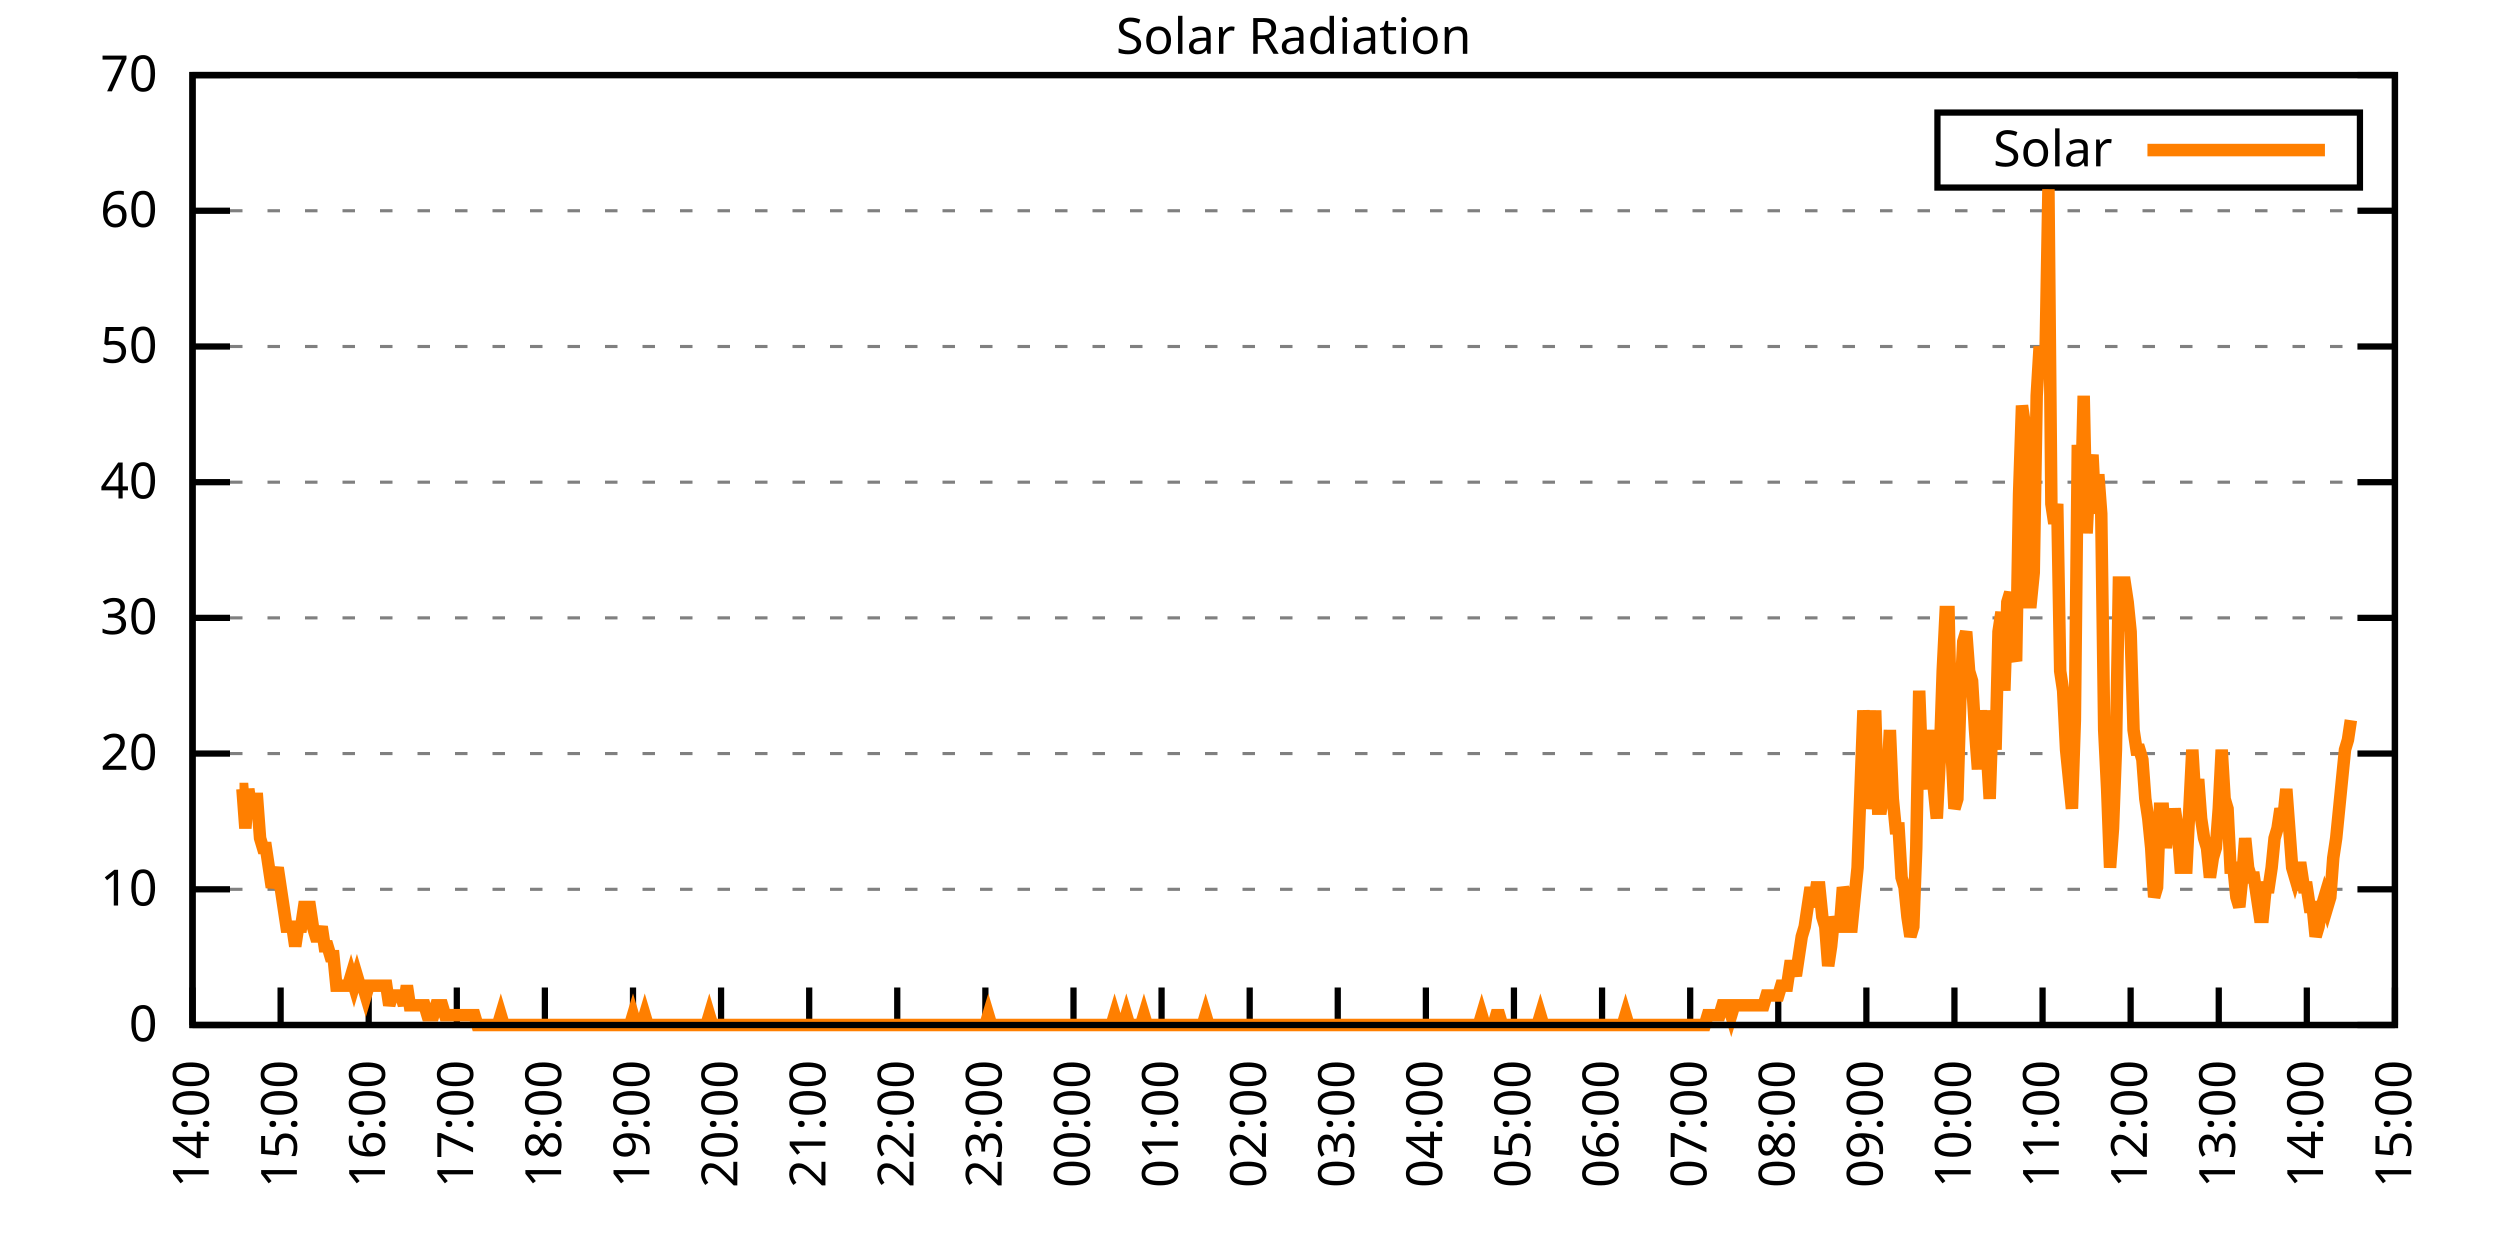
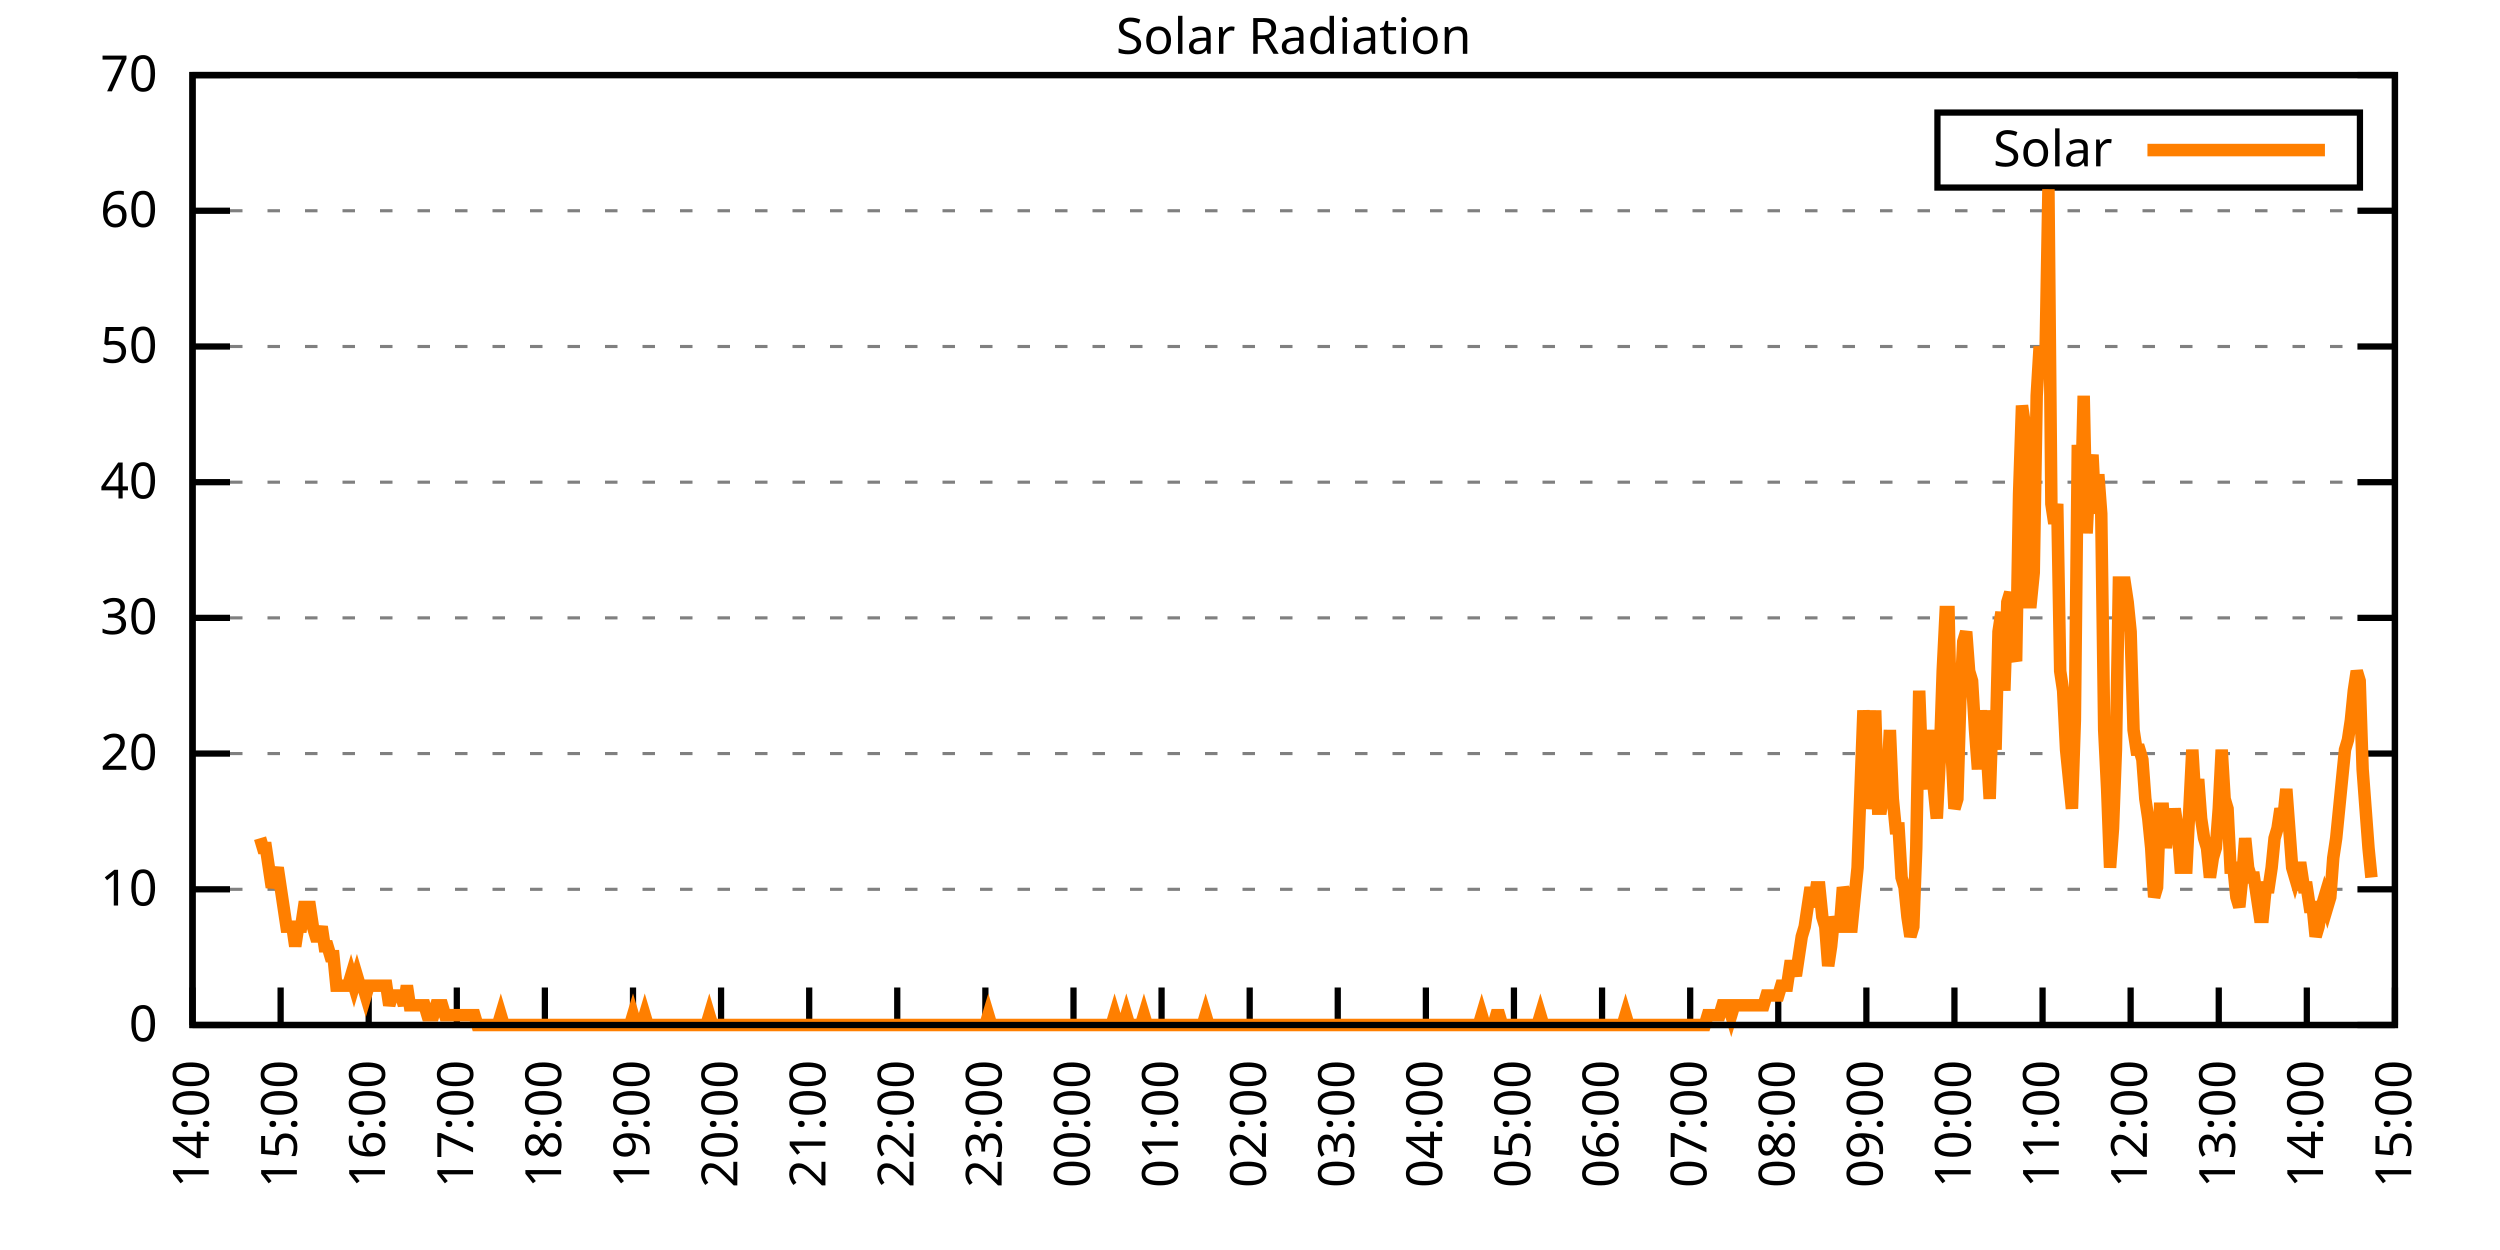
<svg xmlns="http://www.w3.org/2000/svg" xmlns:xlink="http://www.w3.org/1999/xlink" width="400" height="200" viewBox="0 0 400 200">
  <g id="gnuplot_canvas">
    <rect x="0" y="0" width="400" height="200" fill="none" />
    <defs>
      <circle id="gpDot" r="0.5" stroke-width="0.5" stroke="currentColor" />
      <path id="gpPt0" stroke-width="0.333" stroke="currentColor" d="M-1,0 h2 M0,-1 v2" />
      <path id="gpPt1" stroke-width="0.333" stroke="currentColor" d="M-1,-1 L1,1 M1,-1 L-1,1" />
      <path id="gpPt2" stroke-width="0.333" stroke="currentColor" d="M-1,0 L1,0 M0,-1 L0,1 M-1,-1 L1,1 M-1,1 L1,-1" />
      <rect id="gpPt3" stroke-width="0.333" stroke="currentColor" x="-1" y="-1" width="2" height="2" />
      <rect id="gpPt4" stroke-width="0.333" stroke="currentColor" fill="currentColor" x="-1" y="-1" width="2" height="2" />
      <circle id="gpPt5" stroke-width="0.333" stroke="currentColor" cx="0" cy="0" r="1" />
      <use xlink:href="#gpPt5" id="gpPt6" fill="currentColor" stroke="none" />
      <path id="gpPt7" stroke-width="0.333" stroke="currentColor" d="M0,-1.33 L-1.33,0.67 L1.33,0.67 z" />
      <use xlink:href="#gpPt7" id="gpPt8" fill="currentColor" stroke="none" />
      <use xlink:href="#gpPt7" id="gpPt9" stroke="currentColor" transform="rotate(180)" />
      <use xlink:href="#gpPt9" id="gpPt10" fill="currentColor" stroke="none" />
      <use xlink:href="#gpPt3" id="gpPt11" stroke="currentColor" transform="rotate(45)" />
      <use xlink:href="#gpPt11" id="gpPt12" fill="currentColor" stroke="none" />
      <path id="gpPt13" stroke-width="0.333" stroke="currentColor" d="M0,1.330 L1.265,0.411 L0.782,-1.067 L-0.782,-1.076 L-1.265,0.411 z" />
      <use xlink:href="#gpPt13" id="gpPt14" fill="currentColor" stroke="none" />
      <filter id="textbox" filterUnits="objectBoundingBox" x="0" y="0" height="1" width="1">
        <feFlood flood-color="white" flood-opacity="1" result="bgnd" />
        <feComposite in="SourceGraphic" in2="bgnd" operator="atop" />
      </filter>
      <filter id="greybox" filterUnits="objectBoundingBox" x="0" y="0" height="1" width="1">
        <feFlood flood-color="lightgrey" flood-opacity="1" result="grey" />
        <feComposite in="SourceGraphic" in2="grey" operator="atop" />
      </filter>
    </defs>
    <g fill="none" color="white" stroke="currentColor" stroke-width="1.00" stroke-linecap="butt" stroke-linejoin="miter">
</g>
    <g fill="none" color="black" stroke="currentColor" stroke-width="1.00" stroke-linecap="butt" stroke-linejoin="miter">
      <g stroke="none" shape-rendering="crispEdges">
        <polygon fill="rgb(255, 255, 255)" points="30.80,164.00 383.18,164.00 383.18,12.02 30.80,12.02 " />
      </g>
    </g>
    <g fill="none" color="black" stroke="currentColor" stroke-width="1.00" stroke-linecap="butt" stroke-linejoin="miter">
</g>
    <g fill="none" color="black" stroke="black" stroke-width="0.50" stroke-linecap="butt" stroke-linejoin="miter">
</g>
    <g fill="none" color="gray" stroke="currentColor" stroke-width="0.50" stroke-linecap="butt" stroke-linejoin="miter">
      <path stroke="gray" stroke-dasharray="2,4" class="gridline" d="M30.80,164.00 L383.19,164.00  " />
    </g>
    <g fill="none" color="gray" stroke="gray" stroke-width="1.00" stroke-linecap="butt" stroke-linejoin="miter">
</g>
    <g fill="none" color="black" stroke="currentColor" stroke-width="1.00" stroke-linecap="butt" stroke-linejoin="miter">
      <path stroke="black" d="M30.80,164.00 L36.80,164.00 M383.19,164.00 L377.19,164.00  " />
      <g transform="translate(25.20,166.60)" stroke="none" fill="black" font-family="Sans" font-size="8.00" text-anchor="end">
        <text>
          <tspan font-family="Sans"> 0</tspan>
        </text>
      </g>
    </g>
    <g fill="none" color="black" stroke="currentColor" stroke-width="1.00" stroke-linecap="butt" stroke-linejoin="miter">
</g>
    <g fill="none" color="black" stroke="black" stroke-width="0.50" stroke-linecap="butt" stroke-linejoin="miter">
</g>
    <g fill="none" color="gray" stroke="currentColor" stroke-width="0.50" stroke-linecap="butt" stroke-linejoin="miter">
      <path stroke="gray" stroke-dasharray="2,4" class="gridline" d="M30.80,142.29 L383.19,142.29  " />
    </g>
    <g fill="none" color="gray" stroke="gray" stroke-width="1.00" stroke-linecap="butt" stroke-linejoin="miter">
</g>
    <g fill="none" color="black" stroke="currentColor" stroke-width="1.00" stroke-linecap="butt" stroke-linejoin="miter">
      <path stroke="black" d="M30.80,142.29 L36.80,142.29 M383.19,142.29 L377.19,142.29  " />
      <g transform="translate(25.20,144.89)" stroke="none" fill="black" font-family="Sans" font-size="8.00" text-anchor="end">
        <text>
          <tspan font-family="Sans"> 10</tspan>
        </text>
      </g>
    </g>
    <g fill="none" color="black" stroke="currentColor" stroke-width="1.00" stroke-linecap="butt" stroke-linejoin="miter">
</g>
    <g fill="none" color="black" stroke="black" stroke-width="0.50" stroke-linecap="butt" stroke-linejoin="miter">
</g>
    <g fill="none" color="gray" stroke="currentColor" stroke-width="0.50" stroke-linecap="butt" stroke-linejoin="miter">
      <path stroke="gray" stroke-dasharray="2,4" class="gridline" d="M30.80,120.57 L383.19,120.57  " />
    </g>
    <g fill="none" color="gray" stroke="gray" stroke-width="1.00" stroke-linecap="butt" stroke-linejoin="miter">
</g>
    <g fill="none" color="black" stroke="currentColor" stroke-width="1.00" stroke-linecap="butt" stroke-linejoin="miter">
      <path stroke="black" d="M30.80,120.57 L36.80,120.57 M383.19,120.57 L377.19,120.57  " />
      <g transform="translate(25.20,123.17)" stroke="none" fill="black" font-family="Sans" font-size="8.00" text-anchor="end">
        <text>
          <tspan font-family="Sans"> 20</tspan>
        </text>
      </g>
    </g>
    <g fill="none" color="black" stroke="currentColor" stroke-width="1.00" stroke-linecap="butt" stroke-linejoin="miter">
</g>
    <g fill="none" color="black" stroke="black" stroke-width="0.50" stroke-linecap="butt" stroke-linejoin="miter">
</g>
    <g fill="none" color="gray" stroke="currentColor" stroke-width="0.50" stroke-linecap="butt" stroke-linejoin="miter">
      <path stroke="gray" stroke-dasharray="2,4" class="gridline" d="M30.80,98.86 L383.19,98.86  " />
    </g>
    <g fill="none" color="gray" stroke="gray" stroke-width="1.00" stroke-linecap="butt" stroke-linejoin="miter">
</g>
    <g fill="none" color="black" stroke="currentColor" stroke-width="1.00" stroke-linecap="butt" stroke-linejoin="miter">
      <path stroke="black" d="M30.80,98.86 L36.80,98.86 M383.19,98.86 L377.19,98.86  " />
      <g transform="translate(25.20,101.46)" stroke="none" fill="black" font-family="Sans" font-size="8.00" text-anchor="end">
        <text>
          <tspan font-family="Sans"> 30</tspan>
        </text>
      </g>
    </g>
    <g fill="none" color="black" stroke="currentColor" stroke-width="1.00" stroke-linecap="butt" stroke-linejoin="miter">
</g>
    <g fill="none" color="black" stroke="black" stroke-width="0.50" stroke-linecap="butt" stroke-linejoin="miter">
</g>
    <g fill="none" color="gray" stroke="currentColor" stroke-width="0.50" stroke-linecap="butt" stroke-linejoin="miter">
      <path stroke="gray" stroke-dasharray="2,4" class="gridline" d="M30.80,77.15 L383.19,77.15  " />
    </g>
    <g fill="none" color="gray" stroke="gray" stroke-width="1.00" stroke-linecap="butt" stroke-linejoin="miter">
</g>
    <g fill="none" color="black" stroke="currentColor" stroke-width="1.00" stroke-linecap="butt" stroke-linejoin="miter">
      <path stroke="black" d="M30.80,77.15 L36.80,77.15 M383.19,77.15 L377.19,77.15  " />
      <g transform="translate(25.20,79.75)" stroke="none" fill="black" font-family="Sans" font-size="8.00" text-anchor="end">
        <text>
          <tspan font-family="Sans"> 40</tspan>
        </text>
      </g>
    </g>
    <g fill="none" color="black" stroke="currentColor" stroke-width="1.00" stroke-linecap="butt" stroke-linejoin="miter">
</g>
    <g fill="none" color="black" stroke="black" stroke-width="0.50" stroke-linecap="butt" stroke-linejoin="miter">
</g>
    <g fill="none" color="gray" stroke="currentColor" stroke-width="0.50" stroke-linecap="butt" stroke-linejoin="miter">
      <path stroke="gray" stroke-dasharray="2,4" class="gridline" d="M30.80,55.44 L383.19,55.44  " />
    </g>
    <g fill="none" color="gray" stroke="gray" stroke-width="1.00" stroke-linecap="butt" stroke-linejoin="miter">
</g>
    <g fill="none" color="black" stroke="currentColor" stroke-width="1.00" stroke-linecap="butt" stroke-linejoin="miter">
      <path stroke="black" d="M30.80,55.44 L36.80,55.44 M383.19,55.44 L377.19,55.44  " />
      <g transform="translate(25.20,58.04)" stroke="none" fill="black" font-family="Sans" font-size="8.00" text-anchor="end">
        <text>
          <tspan font-family="Sans"> 50</tspan>
        </text>
      </g>
    </g>
    <g fill="none" color="black" stroke="currentColor" stroke-width="1.00" stroke-linecap="butt" stroke-linejoin="miter">
</g>
    <g fill="none" color="black" stroke="black" stroke-width="0.50" stroke-linecap="butt" stroke-linejoin="miter">
</g>
    <g fill="none" color="gray" stroke="currentColor" stroke-width="0.50" stroke-linecap="butt" stroke-linejoin="miter">
      <path stroke="gray" stroke-dasharray="2,4" class="gridline" d="M30.80,33.72 L383.19,33.72  " />
    </g>
    <g fill="none" color="gray" stroke="gray" stroke-width="1.00" stroke-linecap="butt" stroke-linejoin="miter">
</g>
    <g fill="none" color="black" stroke="currentColor" stroke-width="1.00" stroke-linecap="butt" stroke-linejoin="miter">
      <path stroke="black" d="M30.80,33.72 L36.80,33.72 M383.19,33.72 L377.19,33.72  " />
      <g transform="translate(25.20,36.32)" stroke="none" fill="black" font-family="Sans" font-size="8.00" text-anchor="end">
        <text>
          <tspan font-family="Sans"> 60</tspan>
        </text>
      </g>
    </g>
    <g fill="none" color="black" stroke="currentColor" stroke-width="1.00" stroke-linecap="butt" stroke-linejoin="miter">
</g>
    <g fill="none" color="black" stroke="black" stroke-width="0.50" stroke-linecap="butt" stroke-linejoin="miter">
</g>
    <g fill="none" color="gray" stroke="currentColor" stroke-width="0.50" stroke-linecap="butt" stroke-linejoin="miter">
      <path stroke="gray" stroke-dasharray="2,4" class="gridline" d="M30.80,12.01 L383.19,12.01  " />
    </g>
    <g fill="none" color="gray" stroke="gray" stroke-width="1.00" stroke-linecap="butt" stroke-linejoin="miter">
</g>
    <g fill="none" color="black" stroke="currentColor" stroke-width="1.00" stroke-linecap="butt" stroke-linejoin="miter">
      <path stroke="black" d="M30.80,12.01 L36.80,12.01 M383.19,12.01 L377.19,12.01  " />
      <g transform="translate(25.20,14.61)" stroke="none" fill="black" font-family="Sans" font-size="8.00" text-anchor="end">
        <text>
          <tspan font-family="Sans"> 70</tspan>
        </text>
      </g>
    </g>
    <g fill="none" color="black" stroke="currentColor" stroke-width="1.00" stroke-linecap="butt" stroke-linejoin="miter">
      <path stroke="black" d="M30.80,164.00 L30.80,158.00  " />
      <g transform="translate(33.40,169.60) rotate(270.00)" stroke="none" fill="black" font-family="Sans" font-size="8.00" text-anchor="end">
        <text>
          <tspan font-family="Sans">14:00</tspan>
        </text>
      </g>
    </g>
    <g fill="none" color="black" stroke="currentColor" stroke-width="1.00" stroke-linecap="butt" stroke-linejoin="miter">
      <path stroke="black" d="M44.90,164.00 L44.90,158.00  " />
      <g transform="translate(47.50,169.60) rotate(270.00)" stroke="none" fill="black" font-family="Sans" font-size="8.00" text-anchor="end">
        <text>
          <tspan font-family="Sans">15:00</tspan>
        </text>
      </g>
    </g>
    <g fill="none" color="black" stroke="currentColor" stroke-width="1.00" stroke-linecap="butt" stroke-linejoin="miter">
      <path stroke="black" d="M58.99,164.00 L58.99,158.00  " />
      <g transform="translate(61.59,169.60) rotate(270.00)" stroke="none" fill="black" font-family="Sans" font-size="8.00" text-anchor="end">
        <text>
          <tspan font-family="Sans">16:00</tspan>
        </text>
      </g>
    </g>
    <g fill="none" color="black" stroke="currentColor" stroke-width="1.00" stroke-linecap="butt" stroke-linejoin="miter">
      <path stroke="black" d="M73.09,164.00 L73.09,158.00  " />
      <g transform="translate(75.69,169.60) rotate(270.00)" stroke="none" fill="black" font-family="Sans" font-size="8.00" text-anchor="end">
        <text>
          <tspan font-family="Sans">17:00</tspan>
        </text>
      </g>
    </g>
    <g fill="none" color="black" stroke="currentColor" stroke-width="1.00" stroke-linecap="butt" stroke-linejoin="miter">
      <path stroke="black" d="M87.18,164.00 L87.18,158.00  " />
      <g transform="translate(89.78,169.60) rotate(270.00)" stroke="none" fill="black" font-family="Sans" font-size="8.00" text-anchor="end">
        <text>
          <tspan font-family="Sans">18:00</tspan>
        </text>
      </g>
    </g>
    <g fill="none" color="black" stroke="currentColor" stroke-width="1.00" stroke-linecap="butt" stroke-linejoin="miter">
      <path stroke="black" d="M101.28,164.00 L101.28,158.00  " />
      <g transform="translate(103.88,169.60) rotate(270.00)" stroke="none" fill="black" font-family="Sans" font-size="8.00" text-anchor="end">
        <text>
          <tspan font-family="Sans">19:00</tspan>
        </text>
      </g>
    </g>
    <g fill="none" color="black" stroke="currentColor" stroke-width="1.00" stroke-linecap="butt" stroke-linejoin="miter">
      <path stroke="black" d="M115.37,164.00 L115.37,158.00  " />
      <g transform="translate(117.97,169.60) rotate(270.00)" stroke="none" fill="black" font-family="Sans" font-size="8.00" text-anchor="end">
        <text>
          <tspan font-family="Sans">20:00</tspan>
        </text>
      </g>
    </g>
    <g fill="none" color="black" stroke="currentColor" stroke-width="1.00" stroke-linecap="butt" stroke-linejoin="miter">
      <path stroke="black" d="M129.47,164.00 L129.47,158.00  " />
      <g transform="translate(132.07,169.60) rotate(270.00)" stroke="none" fill="black" font-family="Sans" font-size="8.00" text-anchor="end">
        <text>
          <tspan font-family="Sans">21:00</tspan>
        </text>
      </g>
    </g>
    <g fill="none" color="black" stroke="currentColor" stroke-width="1.00" stroke-linecap="butt" stroke-linejoin="miter">
      <path stroke="black" d="M143.56,164.00 L143.56,158.00  " />
      <g transform="translate(146.16,169.60) rotate(270.00)" stroke="none" fill="black" font-family="Sans" font-size="8.00" text-anchor="end">
        <text>
          <tspan font-family="Sans">22:00</tspan>
        </text>
      </g>
    </g>
    <g fill="none" color="black" stroke="currentColor" stroke-width="1.00" stroke-linecap="butt" stroke-linejoin="miter">
      <path stroke="black" d="M157.66,164.00 L157.66,158.00  " />
      <g transform="translate(160.26,169.60) rotate(270.00)" stroke="none" fill="black" font-family="Sans" font-size="8.00" text-anchor="end">
        <text>
          <tspan font-family="Sans">23:00</tspan>
        </text>
      </g>
    </g>
    <g fill="none" color="black" stroke="currentColor" stroke-width="1.00" stroke-linecap="butt" stroke-linejoin="miter">
      <path stroke="black" d="M171.76,164.00 L171.76,158.00  " />
      <g transform="translate(174.36,169.60) rotate(270.00)" stroke="none" fill="black" font-family="Sans" font-size="8.00" text-anchor="end">
        <text>
          <tspan font-family="Sans">00:00</tspan>
        </text>
      </g>
    </g>
    <g fill="none" color="black" stroke="currentColor" stroke-width="1.00" stroke-linecap="butt" stroke-linejoin="miter">
      <path stroke="black" d="M185.85,164.00 L185.85,158.00  " />
      <g transform="translate(188.45,169.60) rotate(270.00)" stroke="none" fill="black" font-family="Sans" font-size="8.00" text-anchor="end">
        <text>
          <tspan font-family="Sans">01:00</tspan>
        </text>
      </g>
    </g>
    <g fill="none" color="black" stroke="currentColor" stroke-width="1.00" stroke-linecap="butt" stroke-linejoin="miter">
      <path stroke="black" d="M199.95,164.00 L199.95,158.00  " />
      <g transform="translate(202.55,169.60) rotate(270.00)" stroke="none" fill="black" font-family="Sans" font-size="8.00" text-anchor="end">
        <text>
          <tspan font-family="Sans">02:00</tspan>
        </text>
      </g>
    </g>
    <g fill="none" color="black" stroke="currentColor" stroke-width="1.00" stroke-linecap="butt" stroke-linejoin="miter">
      <path stroke="black" d="M214.04,164.00 L214.04,158.00  " />
      <g transform="translate(216.64,169.60) rotate(270.00)" stroke="none" fill="black" font-family="Sans" font-size="8.00" text-anchor="end">
        <text>
          <tspan font-family="Sans">03:00</tspan>
        </text>
      </g>
    </g>
    <g fill="none" color="black" stroke="currentColor" stroke-width="1.00" stroke-linecap="butt" stroke-linejoin="miter">
      <path stroke="black" d="M228.14,164.00 L228.14,158.00  " />
      <g transform="translate(230.74,169.60) rotate(270.00)" stroke="none" fill="black" font-family="Sans" font-size="8.00" text-anchor="end">
        <text>
          <tspan font-family="Sans">04:00</tspan>
        </text>
      </g>
    </g>
    <g fill="none" color="black" stroke="currentColor" stroke-width="1.00" stroke-linecap="butt" stroke-linejoin="miter">
      <path stroke="black" d="M242.23,164.00 L242.23,158.00  " />
      <g transform="translate(244.83,169.60) rotate(270.00)" stroke="none" fill="black" font-family="Sans" font-size="8.00" text-anchor="end">
        <text>
          <tspan font-family="Sans">05:00</tspan>
        </text>
      </g>
    </g>
    <g fill="none" color="black" stroke="currentColor" stroke-width="1.00" stroke-linecap="butt" stroke-linejoin="miter">
      <path stroke="black" d="M256.33,164.00 L256.33,158.00  " />
      <g transform="translate(258.93,169.60) rotate(270.00)" stroke="none" fill="black" font-family="Sans" font-size="8.00" text-anchor="end">
        <text>
          <tspan font-family="Sans">06:00</tspan>
        </text>
      </g>
    </g>
    <g fill="none" color="black" stroke="currentColor" stroke-width="1.00" stroke-linecap="butt" stroke-linejoin="miter">
      <path stroke="black" d="M270.43,164.00 L270.43,158.00  " />
      <g transform="translate(273.03,169.60) rotate(270.00)" stroke="none" fill="black" font-family="Sans" font-size="8.00" text-anchor="end">
        <text>
          <tspan font-family="Sans">07:00</tspan>
        </text>
      </g>
    </g>
    <g fill="none" color="black" stroke="currentColor" stroke-width="1.00" stroke-linecap="butt" stroke-linejoin="miter">
      <path stroke="black" d="M284.52,164.00 L284.52,158.00  " />
      <g transform="translate(287.12,169.60) rotate(270.00)" stroke="none" fill="black" font-family="Sans" font-size="8.00" text-anchor="end">
        <text>
          <tspan font-family="Sans">08:00</tspan>
        </text>
      </g>
    </g>
    <g fill="none" color="black" stroke="currentColor" stroke-width="1.00" stroke-linecap="butt" stroke-linejoin="miter">
      <path stroke="black" d="M298.62,164.00 L298.62,158.00  " />
      <g transform="translate(301.22,169.60) rotate(270.00)" stroke="none" fill="black" font-family="Sans" font-size="8.00" text-anchor="end">
        <text>
          <tspan font-family="Sans">09:00</tspan>
        </text>
      </g>
    </g>
    <g fill="none" color="black" stroke="currentColor" stroke-width="1.00" stroke-linecap="butt" stroke-linejoin="miter">
      <path stroke="black" d="M312.71,164.00 L312.71,158.00  " />
      <g transform="translate(315.31,169.60) rotate(270.00)" stroke="none" fill="black" font-family="Sans" font-size="8.00" text-anchor="end">
        <text>
          <tspan font-family="Sans">10:00</tspan>
        </text>
      </g>
    </g>
    <g fill="none" color="black" stroke="currentColor" stroke-width="1.00" stroke-linecap="butt" stroke-linejoin="miter">
      <path stroke="black" d="M326.81,164.00 L326.81,158.00  " />
      <g transform="translate(329.41,169.60) rotate(270.00)" stroke="none" fill="black" font-family="Sans" font-size="8.00" text-anchor="end">
        <text>
          <tspan font-family="Sans">11:00</tspan>
        </text>
      </g>
    </g>
    <g fill="none" color="black" stroke="currentColor" stroke-width="1.00" stroke-linecap="butt" stroke-linejoin="miter">
      <path stroke="black" d="M340.90,164.00 L340.90,158.00  " />
      <g transform="translate(343.50,169.60) rotate(270.00)" stroke="none" fill="black" font-family="Sans" font-size="8.00" text-anchor="end">
        <text>
          <tspan font-family="Sans">12:00</tspan>
        </text>
      </g>
    </g>
    <g fill="none" color="black" stroke="currentColor" stroke-width="1.00" stroke-linecap="butt" stroke-linejoin="miter">
      <path stroke="black" d="M355.00,164.00 L355.00,158.00  " />
      <g transform="translate(357.60,169.60) rotate(270.00)" stroke="none" fill="black" font-family="Sans" font-size="8.00" text-anchor="end">
        <text>
          <tspan font-family="Sans">13:00</tspan>
        </text>
      </g>
    </g>
    <g fill="none" color="black" stroke="currentColor" stroke-width="1.00" stroke-linecap="butt" stroke-linejoin="miter">
      <path stroke="black" d="M369.09,164.00 L369.09,158.00  " />
      <g transform="translate(371.69,169.60) rotate(270.00)" stroke="none" fill="black" font-family="Sans" font-size="8.00" text-anchor="end">
        <text>
          <tspan font-family="Sans">14:00</tspan>
        </text>
      </g>
    </g>
    <g fill="none" color="black" stroke="currentColor" stroke-width="1.00" stroke-linecap="butt" stroke-linejoin="miter">
      <path stroke="black" d="M383.19,164.00 L383.19,158.00  " />
      <g transform="translate(385.79,169.60) rotate(270.00)" stroke="none" fill="black" font-family="Sans" font-size="8.00" text-anchor="end">
        <text>
          <tspan font-family="Sans">15:00</tspan>
        </text>
      </g>
    </g>
    <g fill="none" color="black" stroke="currentColor" stroke-width="1.00" stroke-linecap="butt" stroke-linejoin="miter">
</g>
    <g fill="none" color="black" stroke="currentColor" stroke-width="1.00" stroke-linecap="butt" stroke-linejoin="miter">
      <path stroke="black" d="M30.80,12.01 L30.80,164.00 L383.19,164.00 L383.19,12.01 L30.80,12.01 Z  " />
    </g>
    <g fill="none" color="black" stroke="currentColor" stroke-width="1.00" stroke-linecap="butt" stroke-linejoin="miter">
</g>
    <g fill="none" color="black" stroke="currentColor" stroke-width="1.00" stroke-linecap="butt" stroke-linejoin="miter">
      <path stroke="black" d="M309.99,30.01 L309.99,18.01 L377.59,18.01 L377.59,30.01 L309.99,30.01 Z  " />
    </g>
    <g id="Solar_Radiation_plot_1">
      <g fill="none" color="white" stroke="black" stroke-width="2.00" stroke-linecap="butt" stroke-linejoin="miter">
</g>
      <g fill="none" color="black" stroke="currentColor" stroke-width="2.00" stroke-linecap="butt" stroke-linejoin="miter">
        <g transform="translate(337.99,26.61)" stroke="none" fill="black" font-family="Sans" font-size="8.00" text-anchor="end">
          <text>
            <tspan font-family="Sans">Solar</tspan>
          </text>
        </g>
      </g>
      <g fill="none" color="black" stroke="currentColor" stroke-width="2.00" stroke-linecap="butt" stroke-linejoin="miter">
-         <path stroke="rgb(255, 127,   0)" d="M343.59,24.01 L371.99,24.01 M38.32,126.24 L38.79,126.24 L39.26,132.54 L39.73,126.24 L40.20,129.39 L40.67,127.82   L41.14,127.82 L41.61,134.11 L42.08,135.68 L42.55,135.68 L43.02,138.83 L43.49,141.98 L43.96,140.40 L44.43,138.83   L44.90,141.98 L45.37,145.12 L45.84,148.27 L46.31,148.27 L46.78,148.27 L47.24,151.41 L47.71,148.27 L48.18,148.27   L48.65,145.12 L49.12,145.12 L49.59,145.12 L50.06,148.27 L50.53,149.84 L51.00,149.84 L51.47,148.27 L51.94,151.41   L52.41,151.41 L52.88,152.99 L53.35,152.99 L53.82,157.71 L54.29,157.71 L54.76,157.71 L55.23,157.71 L55.70,157.71   L56.17,156.13 L56.64,157.71 L57.11,156.13 L57.58,157.71 L58.05,157.71 L58.52,159.28 L58.99,157.71 L59.46,157.71   L59.93,157.71 L60.40,157.71 L60.87,157.71 L61.34,157.71 L61.81,157.71 L62.28,160.85 L62.75,159.28 L63.22,159.28   L63.69,159.28 L64.16,159.28 L64.63,160.85 L65.10,157.71 L65.57,160.85 L66.04,160.85 L66.51,160.85 L66.98,160.85   L67.45,160.85 L67.92,160.85 L68.39,162.43 L68.86,162.43 L69.33,162.43 L69.80,160.85 L70.27,160.85 L70.74,160.85   L71.21,162.43 L71.68,162.43 L72.15,162.43 L72.62,162.43 L73.09,162.43 L73.56,162.43 L74.03,162.43 L74.50,162.43   L74.97,162.43 L75.44,162.43 L75.91,162.43 L76.38,164.00 L76.85,164.00 L77.32,164.00 L77.79,164.00 L78.26,164.00   L78.73,164.00 L79.19,164.00 L79.66,164.00 L80.13,162.43 L80.60,164.00 L81.07,164.00 L81.54,164.00 L82.01,164.00   L82.48,164.00 L82.95,164.00 L83.42,164.00 L83.89,164.00 L84.36,164.00 L84.83,164.00 L85.30,164.00 L85.77,164.00   L86.24,164.00 L86.71,164.00 L87.18,164.00 L87.65,164.00 L88.12,164.00 L88.59,164.00 L89.06,164.00 L89.53,164.00   L90.00,164.00 L90.47,164.00 L90.94,164.00 L91.41,164.00 L91.88,164.00 L92.35,164.00 L92.82,164.00 L93.29,164.00   L93.76,164.00 L94.23,164.00 L94.70,164.00 L95.17,164.00 L95.64,164.00 L96.11,164.00 L96.58,164.00 L97.05,164.00   L97.52,164.00 L97.99,164.00 L98.46,164.00 L98.93,164.00 L99.40,164.00 L99.87,164.00 L100.34,164.00 L100.81,164.00   L101.28,162.43 L101.75,164.00 L102.22,164.00 L102.69,164.00 L103.16,162.43 L103.63,164.00 L104.10,164.00 L104.57,164.00   L105.04,164.00 L105.51,164.00 L105.98,164.00 L106.45,164.00 L106.92,164.00 L107.39,164.00 L107.86,164.00 L108.33,164.00   L108.80,164.00 L109.27,164.00 L109.74,164.00 L110.21,164.00 L110.68,164.00 L111.14,164.00 L111.61,164.00 L112.08,164.00   L112.55,164.00 L113.02,164.00 L113.49,162.43 L113.96,164.00 L114.43,164.00 L114.90,164.00 L115.37,164.00 L115.84,164.00   L116.31,164.00 L116.78,164.00 L117.25,164.00 L117.72,164.00 L118.19,164.00 L118.66,164.00 L119.13,164.00 L119.60,164.00   L120.07,164.00 L120.54,164.00 L121.01,164.00 L121.48,164.00 L121.95,164.00 L122.42,164.00 L122.89,164.00 L123.36,164.00   L123.83,164.00 L124.30,164.00 L124.77,164.00 L125.24,164.00 L125.71,164.00 L126.18,164.00 L126.65,164.00 L127.12,164.00   L127.59,164.00 L128.06,164.00 L128.53,164.00 L129.00,164.00 L129.47,164.00 L129.94,164.00 L130.41,164.00 L130.88,164.00   L131.35,164.00 L131.82,164.00 L132.29,164.00 L132.76,164.00 L133.23,164.00 L133.70,164.00 L134.17,164.00 L134.64,164.00   L135.11,164.00 L135.58,164.00 L136.05,164.00 L136.52,164.00 L136.99,164.00 L137.46,164.00 L137.93,164.00 L138.40,164.00   L138.87,164.00 L139.34,164.00 L139.81,164.00 L140.28,164.00 L140.75,164.00 L141.22,164.00 L141.69,164.00 L142.16,164.00   L142.63,164.00 L143.09,164.00 L143.56,164.00 L144.03,164.00 L144.50,164.00 L144.97,164.00 L145.44,164.00 L145.91,164.00   L146.38,164.00 L146.85,164.00 L147.32,164.00 L147.79,164.00 L148.26,164.00 L148.73,164.00 L149.20,164.00 L149.67,164.00   L150.14,164.00 L150.61,164.00 L151.08,164.00 L151.55,164.00 L152.02,164.00 L152.49,164.00 L152.96,164.00 L153.43,164.00   L153.90,164.00 L154.37,164.00 L154.84,164.00 L155.31,164.00 L155.78,164.00 L156.25,164.00 L156.72,164.00 L157.19,164.00   L157.66,164.00 L158.13,162.43 L158.60,164.00 L159.07,164.00 L159.54,164.00 L160.01,164.00 L160.48,164.00 L160.95,164.00   L161.42,164.00 L161.89,164.00 L162.36,164.00 L162.83,164.00 L163.30,164.00 L163.77,164.00 L164.24,164.00 L164.71,164.00   L165.18,164.00 L165.65,164.00 L166.12,164.00 L166.59,164.00 L167.06,164.00 L167.53,164.00 L168.00,164.00 L168.47,164.00   L168.94,164.00 L169.41,164.00 L169.88,164.00 L170.35,164.00 L170.82,164.00 L171.29,164.00 L171.76,164.00 L172.23,164.00   L172.70,164.00 L173.17,164.00 L173.64,164.00 L174.11,164.00 L174.58,164.00 L175.04,164.00 L175.51,164.00 L175.98,164.00   L176.45,164.00 L176.92,164.00 L177.39,164.00 L177.86,164.00 L178.33,162.43 L178.80,164.00 L179.27,164.00 L179.74,164.00   L180.21,162.43 L180.68,164.00 L181.15,164.00 L181.62,164.00 L182.09,164.00 L182.56,164.00 L183.03,162.43 L183.50,164.00   L183.97,164.00 L184.44,164.00 L184.91,164.00 L185.38,164.00 L185.85,164.00 L186.32,164.00 L186.79,164.00 L187.26,164.00   L187.73,164.00 L188.20,164.00 L188.67,164.00 L189.14,164.00 L189.61,164.00 L190.08,164.00 L190.55,164.00 L191.02,164.00   L191.49,164.00 L191.96,164.00 L192.43,164.00 L192.90,162.43 L193.37,164.00 L193.84,164.00 L194.31,164.00 L194.78,164.00   L195.25,164.00 L195.72,164.00 L196.19,164.00 L196.66,164.00 L197.13,164.00 L197.60,164.00 L198.07,164.00 L198.54,164.00   L199.01,164.00 L199.48,164.00 L199.95,164.00 L200.42,164.00 L200.89,164.00 L201.36,164.00 L201.83,164.00 L202.30,164.00   L202.77,164.00 L203.24,164.00 L203.71,164.00 L204.18,164.00 L204.65,164.00 L205.12,164.00 L205.59,164.00 L206.06,164.00   L206.53,164.00 L207.00,164.00 L207.46,164.00 L207.93,164.00 L208.40,164.00 L208.87,164.00 L209.34,164.00 L209.81,164.00   L210.28,164.00 L210.75,164.00 L211.22,164.00 L211.69,164.00 L212.16,164.00 L212.63,164.00 L213.10,164.00 L213.57,164.00   L214.04,164.00 L214.51,164.00 L214.98,164.00 L215.45,164.00 L215.92,164.00 L216.39,164.00 L216.86,164.00 L217.33,164.00   L217.80,164.00 L218.27,164.00 L218.74,164.00 L219.21,164.00 L219.68,164.00 L220.15,164.00 L220.62,164.00 L221.09,164.00   L221.56,164.00 L222.03,164.00 L222.50,164.00 L222.97,164.00 L223.44,164.00 L223.91,164.00 L224.38,164.00 L224.85,164.00   L225.32,164.00 L225.79,164.00 L226.26,164.00 L226.73,164.00 L227.20,164.00 L227.67,164.00 L228.14,164.00 L228.61,164.00   L229.08,164.00 L229.55,164.00 L230.02,164.00 L230.49,164.00 L230.96,164.00 L231.43,164.00 L231.90,164.00 L232.37,164.00   L232.84,164.00 L233.31,164.00 L233.78,164.00 L234.25,164.00 L234.72,164.00 L235.19,164.00 L235.66,164.00 L236.13,164.00   L236.60,164.00 L237.07,162.43 L237.54,164.00 L238.01,164.00 L238.48,164.00 L238.95,164.00 L239.41,162.43 L239.88,162.43   L240.35,164.00 L240.82,164.00 L241.29,164.00 L241.76,164.00 L242.23,164.00 L242.70,164.00 L243.17,164.00 L243.64,164.00   L244.11,164.00 L244.58,164.00 L245.05,164.00 L245.52,164.00 L245.99,164.00 L246.46,162.43 L246.93,164.00 L247.40,164.00   L247.87,164.00 L248.34,164.00 L248.81,164.00 L249.28,164.00 L249.75,164.00 L250.22,164.00 L250.69,164.00 L251.16,164.00   L251.63,164.00 L252.10,164.00 L252.57,164.00 L253.04,164.00 L253.51,164.00 L253.98,164.00 L254.45,164.00 L254.92,164.00   L255.39,164.00 L255.86,164.00 L256.33,164.00 L256.80,164.00 L257.27,164.00 L257.74,164.00 L258.21,164.00 L258.68,164.00   L259.15,164.00 L259.62,164.00 L260.09,162.43 L260.56,164.00 L261.03,164.00 L261.50,164.00 L261.97,164.00 L262.44,164.00   L262.91,164.00 L263.38,164.00 L263.85,164.00 L264.32,164.00 L264.79,164.00 L265.26,164.00 L265.73,164.00 L266.20,164.00   L266.67,164.00 L267.14,164.00 L267.61,164.00 L268.08,164.00 L268.55,164.00 L269.02,164.00 L269.49,164.00 L269.96,164.00   L270.43,164.00 L270.90,164.00 L271.36,164.00 L271.83,164.00 L272.30,164.00 L272.77,164.00 L273.24,162.43 L273.71,162.43   L274.18,162.43 L274.65,162.43 L275.12,162.43 L275.59,160.85 L276.06,160.85 L276.53,160.85 L277.00,162.43 L277.47,160.85   L277.94,160.85 L278.41,160.85 L278.88,160.85 L279.35,160.85 L279.82,160.85 L280.29,160.85 L280.76,160.85 L281.23,160.85   L281.70,160.85 L282.17,160.85 L282.64,159.28 L283.11,159.28 L283.58,159.28 L284.05,159.28 L284.52,159.28 L284.99,157.71   L285.46,157.71 L285.93,157.71 L286.40,154.56 L286.87,154.56 L287.34,156.13 L287.81,152.99 L288.28,149.84 L288.75,148.27   L289.22,145.12 L289.69,141.98 L290.16,145.12 L290.63,141.98 L291.10,141.98 L291.57,146.70 L292.04,148.27 L292.51,154.56   L292.98,151.41 L293.45,146.70 L293.92,148.27 L294.39,148.27 L294.86,141.98 L295.33,143.55 L295.80,148.27 L296.27,148.27   L296.74,143.55 L297.21,138.83 L297.68,126.24 L298.15,113.66 L298.62,119.95 L299.09,129.39 L299.56,126.24 L300.03,113.66   L300.50,129.39 L300.97,129.39 L301.44,126.24 L301.91,126.24 L302.38,116.80 L302.85,127.82 L303.31,132.54 L303.78,132.54   L304.25,140.40 L304.72,141.98 L305.19,146.70 L305.66,149.84 L306.13,148.27 L306.60,135.68 L307.07,110.51 L307.54,123.10   L308.01,123.10 L308.48,126.24 L308.95,116.80 L309.42,126.24 L309.89,130.96 L310.36,121.52 L310.83,107.37 L311.30,97.93   L311.77,97.93 L312.24,119.95 L312.71,129.39 L313.18,127.82 L313.65,112.09 L314.12,102.65 L314.59,101.07 L315.06,107.37   L315.53,108.94 L316.00,116.80 L316.47,123.10 L316.94,113.66 L317.41,119.95 L317.88,119.95 L318.35,127.82 L318.82,113.66   L319.29,119.95 L319.76,101.07 L320.23,97.93 L320.70,110.51 L321.17,96.35 L321.64,94.78 L322.11,104.22 L322.58,105.79   L323.05,79.05 L323.52,64.89 L323.99,68.04 L324.46,96.35 L324.93,96.35 L325.40,91.63 L325.87,63.32 L326.34,55.45   L326.81,60.17 L327.28,57.02 L327.75,30.28 L328.22,80.62 L328.69,83.77 L329.16,80.62 L329.63,107.37 L330.10,110.51   L330.57,119.95 L331.04,124.67 L331.51,129.39 L331.98,115.23 L332.45,71.18 L332.92,82.19 L333.39,63.32 L333.86,85.34   L334.33,75.90 L334.80,72.76 L335.26,82.19 L335.73,75.90 L336.20,82.19 L336.67,116.80 L337.14,126.24 L337.61,138.83   L338.08,132.54 L338.55,119.95 L339.02,93.21 L339.49,93.21 L339.96,93.21 L340.43,96.35 L340.90,101.07 L341.37,116.80   L341.84,119.95 L342.31,119.95 L342.78,121.52 L343.25,127.82 L343.72,130.96 L344.19,135.68 L344.66,143.55 L345.13,141.98   L345.60,129.39 L346.07,129.39 L346.54,135.68 L347.01,130.96 L347.48,134.11 L347.95,129.39 L348.42,132.54 L348.89,138.83   L349.36,138.83 L349.83,138.83 L350.30,129.39 L350.77,119.95 L351.24,127.82 L351.71,124.67 L352.18,130.96 L352.65,134.11   L353.12,135.68 L353.59,140.40 L354.06,137.26 L354.53,135.68 L355.00,129.39 L355.47,119.95 L355.94,127.82 L356.41,129.39   L356.88,138.83 L357.35,138.83 L357.82,143.55 L358.29,145.12 L358.76,140.40 L359.23,134.11 L359.70,138.83 L360.17,140.40   L360.64,140.40 L361.11,143.55 L361.58,146.70 L362.05,146.70 L362.52,141.98 L362.99,141.98 L363.46,138.83 L363.93,134.11   L364.40,132.54 L364.87,129.39 L365.34,130.96 L365.81,126.24 L366.28,132.54 L366.75,138.83 L367.21,140.40 L367.68,138.83   L368.15,138.83 L368.62,141.98 L369.09,141.98 L369.56,145.12 L370.03,145.12 L370.50,149.84 L370.97,148.27 L371.44,145.12   L371.91,143.55 L372.38,145.12 L372.85,143.55 L373.32,137.26 L373.79,134.11 L374.26,129.39 L374.73,124.67 L375.20,119.95   L375.67,118.38 L376.14,115.23  " />
+         <path stroke="rgb(255, 127,   0)" d="M343.59,24.01 L371.99,24.01 M41.61,134.11 L42.08,135.68 L42.55,135.68 L43.02,138.83 L43.49,141.98 L43.96,140.40   L44.43,138.83 L44.90,141.98 L45.37,145.12 L45.84,148.27 L46.31,148.27 L46.78,148.27 L47.24,151.41 L47.71,148.27   L48.18,148.27 L48.65,145.12 L49.12,145.12 L49.59,145.12 L50.06,148.27 L50.53,149.84 L51.00,149.84 L51.47,148.27   L51.94,151.41 L52.41,151.41 L52.88,152.99 L53.35,152.99 L53.82,157.71 L54.29,157.71 L54.76,157.71 L55.23,157.71   L55.70,157.71 L56.17,156.13 L56.64,157.71 L57.11,156.13 L57.58,157.71 L58.05,157.71 L58.52,159.28 L58.99,157.71   L59.46,157.71 L59.93,157.71 L60.40,157.71 L60.87,157.71 L61.34,157.71 L61.81,157.71 L62.28,160.85 L62.75,159.28   L63.22,159.28 L63.69,159.28 L64.16,159.28 L64.63,160.85 L65.10,157.71 L65.57,160.85 L66.04,160.85 L66.51,160.85   L66.98,160.85 L67.45,160.85 L67.92,160.85 L68.39,162.43 L68.86,162.43 L69.33,162.43 L69.80,160.85 L70.27,160.85   L70.74,160.85 L71.21,162.43 L71.68,162.43 L72.15,162.43 L72.62,162.43 L73.09,162.43 L73.56,162.43 L74.03,162.43   L74.50,162.43 L74.97,162.43 L75.44,162.43 L75.91,162.43 L76.38,164.00 L76.85,164.00 L77.32,164.00 L77.79,164.00   L78.26,164.00 L78.73,164.00 L79.19,164.00 L79.66,164.00 L80.13,162.43 L80.60,164.00 L81.07,164.00 L81.54,164.00   L82.01,164.00 L82.48,164.00 L82.95,164.00 L83.42,164.00 L83.89,164.00 L84.36,164.00 L84.83,164.00 L85.30,164.00   L85.77,164.00 L86.24,164.00 L86.71,164.00 L87.18,164.00 L87.65,164.00 L88.12,164.00 L88.59,164.00 L89.06,164.00   L89.53,164.00 L90.00,164.00 L90.47,164.00 L90.94,164.00 L91.41,164.00 L91.88,164.00 L92.35,164.00 L92.82,164.00   L93.29,164.00 L93.76,164.00 L94.23,164.00 L94.70,164.00 L95.17,164.00 L95.64,164.00 L96.11,164.00 L96.58,164.00   L97.05,164.00 L97.52,164.00 L97.99,164.00 L98.46,164.00 L98.93,164.00 L99.40,164.00 L99.87,164.00 L100.34,164.00   L100.81,164.00 L101.28,162.43 L101.75,164.00 L102.22,164.00 L102.69,164.00 L103.16,162.43 L103.63,164.00 L104.10,164.00   L104.57,164.00 L105.04,164.00 L105.51,164.00 L105.98,164.00 L106.45,164.00 L106.92,164.00 L107.39,164.00 L107.86,164.00   L108.33,164.00 L108.80,164.00 L109.27,164.00 L109.74,164.00 L110.21,164.00 L110.68,164.00 L111.14,164.00 L111.61,164.00   L112.08,164.00 L112.55,164.00 L113.02,164.00 L113.49,162.43 L113.96,164.00 L114.43,164.00 L114.90,164.00 L115.37,164.00   L115.84,164.00 L116.31,164.00 L116.78,164.00 L117.25,164.00 L117.72,164.00 L118.19,164.00 L118.66,164.00 L119.13,164.00   L119.60,164.00 L120.07,164.00 L120.54,164.00 L121.01,164.00 L121.48,164.00 L121.95,164.00 L122.42,164.00 L122.89,164.00   L123.36,164.00 L123.83,164.00 L124.30,164.00 L124.77,164.00 L125.24,164.00 L125.71,164.00 L126.18,164.00 L126.65,164.00   L127.12,164.00 L127.59,164.00 L128.06,164.00 L128.53,164.00 L129.00,164.00 L129.47,164.00 L129.94,164.00 L130.41,164.00   L130.88,164.00 L131.35,164.00 L131.82,164.00 L132.29,164.00 L132.76,164.00 L133.23,164.00 L133.70,164.00 L134.17,164.00   L134.64,164.00 L135.11,164.00 L135.58,164.00 L136.05,164.00 L136.52,164.00 L136.99,164.00 L137.46,164.00 L137.93,164.00   L138.40,164.00 L138.87,164.00 L139.34,164.00 L139.81,164.00 L140.28,164.00 L140.75,164.00 L141.22,164.00 L141.69,164.00   L142.16,164.00 L142.63,164.00 L143.09,164.00 L143.56,164.00 L144.03,164.00 L144.50,164.00 L144.97,164.00 L145.44,164.00   L145.91,164.00 L146.38,164.00 L146.85,164.00 L147.32,164.00 L147.79,164.00 L148.26,164.00 L148.73,164.00 L149.20,164.00   L149.67,164.00 L150.14,164.00 L150.61,164.00 L151.08,164.00 L151.55,164.00 L152.02,164.00 L152.49,164.00 L152.96,164.00   L153.43,164.00 L153.90,164.00 L154.37,164.00 L154.84,164.00 L155.31,164.00 L155.78,164.00 L156.25,164.00 L156.72,164.00   L157.19,164.00 L157.66,164.00 L158.13,162.43 L158.60,164.00 L159.07,164.00 L159.54,164.00 L160.01,164.00 L160.48,164.00   L160.95,164.00 L161.42,164.00 L161.89,164.00 L162.36,164.00 L162.83,164.00 L163.30,164.00 L163.77,164.00 L164.24,164.00   L164.71,164.00 L165.18,164.00 L165.65,164.00 L166.12,164.00 L166.59,164.00 L167.06,164.00 L167.53,164.00 L168.00,164.00   L168.47,164.00 L168.94,164.00 L169.41,164.00 L169.88,164.00 L170.35,164.00 L170.82,164.00 L171.29,164.00 L171.76,164.00   L172.23,164.00 L172.70,164.00 L173.17,164.00 L173.64,164.00 L174.11,164.00 L174.58,164.00 L175.04,164.00 L175.51,164.00   L175.98,164.00 L176.45,164.00 L176.92,164.00 L177.39,164.00 L177.86,164.00 L178.33,162.43 L178.80,164.00 L179.27,164.00   L179.74,164.00 L180.21,162.43 L180.68,164.00 L181.15,164.00 L181.62,164.00 L182.09,164.00 L182.56,164.00 L183.03,162.43   L183.50,164.00 L183.97,164.00 L184.44,164.00 L184.91,164.00 L185.38,164.00 L185.85,164.00 L186.32,164.00 L186.79,164.00   L187.26,164.00 L187.73,164.00 L188.20,164.00 L188.67,164.00 L189.14,164.00 L189.61,164.00 L190.08,164.00 L190.55,164.00   L191.02,164.00 L191.49,164.00 L191.96,164.00 L192.43,164.00 L192.90,162.43 L193.37,164.00 L193.84,164.00 L194.31,164.00   L194.78,164.00 L195.25,164.00 L195.72,164.00 L196.19,164.00 L196.66,164.00 L197.13,164.00 L197.60,164.00 L198.07,164.00   L198.54,164.00 L199.01,164.00 L199.48,164.00 L199.95,164.00 L200.42,164.00 L200.89,164.00 L201.36,164.00 L201.83,164.00   L202.30,164.00 L202.77,164.00 L203.24,164.00 L203.71,164.00 L204.18,164.00 L204.65,164.00 L205.12,164.00 L205.59,164.00   L206.06,164.00 L206.53,164.00 L207.00,164.00 L207.46,164.00 L207.93,164.00 L208.40,164.00 L208.87,164.00 L209.34,164.00   L209.81,164.00 L210.28,164.00 L210.75,164.00 L211.22,164.00 L211.69,164.00 L212.16,164.00 L212.63,164.00 L213.10,164.00   L213.57,164.00 L214.04,164.00 L214.51,164.00 L214.98,164.00 L215.45,164.00 L215.92,164.00 L216.39,164.00 L216.86,164.00   L217.33,164.00 L217.80,164.00 L218.27,164.00 L218.74,164.00 L219.21,164.00 L219.68,164.00 L220.15,164.00 L220.62,164.00   L221.09,164.00 L221.56,164.00 L222.03,164.00 L222.50,164.00 L222.97,164.00 L223.44,164.00 L223.91,164.00 L224.38,164.00   L224.85,164.00 L225.32,164.00 L225.79,164.00 L226.26,164.00 L226.73,164.00 L227.20,164.00 L227.67,164.00 L228.14,164.00   L228.61,164.00 L229.08,164.00 L229.55,164.00 L230.02,164.00 L230.49,164.00 L230.96,164.00 L231.43,164.00 L231.90,164.00   L232.37,164.00 L232.84,164.00 L233.31,164.00 L233.78,164.00 L234.25,164.00 L234.72,164.00 L235.19,164.00 L235.66,164.00   L236.13,164.00 L236.60,164.00 L237.07,162.43 L237.54,164.00 L238.01,164.00 L238.48,164.00 L238.95,164.00 L239.41,162.43   L239.88,162.43 L240.35,164.00 L240.82,164.00 L241.29,164.00 L241.76,164.00 L242.23,164.00 L242.70,164.00 L243.17,164.00   L243.64,164.00 L244.11,164.00 L244.58,164.00 L245.05,164.00 L245.52,164.00 L245.99,164.00 L246.46,162.43 L246.93,164.00   L247.40,164.00 L247.87,164.00 L248.34,164.00 L248.81,164.00 L249.28,164.00 L249.75,164.00 L250.22,164.00 L250.69,164.00   L251.16,164.00 L251.63,164.00 L252.10,164.00 L252.57,164.00 L253.04,164.00 L253.51,164.00 L253.98,164.00 L254.45,164.00   L254.92,164.00 L255.39,164.00 L255.86,164.00 L256.33,164.00 L256.80,164.00 L257.27,164.00 L257.74,164.00 L258.21,164.00   L258.68,164.00 L259.15,164.00 L259.62,164.00 L260.09,162.43 L260.56,164.00 L261.03,164.00 L261.50,164.00 L261.97,164.00   L262.44,164.00 L262.91,164.00 L263.38,164.00 L263.85,164.00 L264.32,164.00 L264.79,164.00 L265.26,164.00 L265.73,164.00   L266.20,164.00 L266.67,164.00 L267.14,164.00 L267.61,164.00 L268.08,164.00 L268.55,164.00 L269.02,164.00 L269.49,164.00   L269.96,164.00 L270.43,164.00 L270.90,164.00 L271.36,164.00 L271.83,164.00 L272.30,164.00 L272.77,164.00 L273.24,162.43   L273.71,162.43 L274.18,162.43 L274.65,162.43 L275.12,162.43 L275.59,160.85 L276.06,160.85 L276.53,160.85 L277.00,162.43   L277.47,160.85 L277.94,160.85 L278.41,160.85 L278.88,160.85 L279.35,160.85 L279.82,160.85 L280.29,160.85 L280.76,160.85   L281.23,160.85 L281.70,160.85 L282.17,160.85 L282.64,159.28 L283.11,159.28 L283.58,159.28 L284.05,159.28 L284.52,159.28   L284.99,157.71 L285.46,157.71 L285.93,157.71 L286.40,154.56 L286.87,154.56 L287.34,156.13 L287.81,152.99 L288.28,149.84   L288.75,148.27 L289.22,145.12 L289.69,141.98 L290.16,145.12 L290.63,141.98 L291.10,141.98 L291.57,146.70 L292.04,148.27   L292.51,154.56 L292.98,151.41 L293.45,146.70 L293.92,148.27 L294.39,148.27 L294.86,141.98 L295.33,143.55 L295.80,148.27   L296.27,148.27 L296.74,143.55 L297.21,138.83 L297.68,126.24 L298.15,113.66 L298.62,119.95 L299.09,129.39 L299.56,126.24   L300.03,113.66 L300.50,129.39 L300.97,129.39 L301.44,126.24 L301.91,126.24 L302.38,116.80 L302.85,127.82 L303.31,132.54   L303.78,132.54 L304.25,140.40 L304.72,141.98 L305.19,146.70 L305.66,149.84 L306.13,148.27 L306.60,135.68 L307.07,110.51   L307.54,123.10 L308.01,123.10 L308.48,126.24 L308.95,116.80 L309.42,126.24 L309.89,130.96 L310.36,121.52 L310.83,107.37   L311.30,97.93 L311.77,97.93 L312.24,119.95 L312.71,129.39 L313.18,127.82 L313.65,112.09 L314.12,102.65 L314.59,101.07   L315.06,107.37 L315.53,108.94 L316.00,116.80 L316.47,123.10 L316.94,113.66 L317.41,119.95 L317.88,119.95 L318.35,127.82   L318.82,113.66 L319.29,119.95 L319.76,101.07 L320.23,97.93 L320.70,110.51 L321.17,96.35 L321.64,94.78 L322.11,104.22   L322.58,105.79 L323.05,79.05 L323.52,64.89 L323.99,68.04 L324.46,96.35 L324.93,96.35 L325.40,91.63 L325.87,63.32   L326.34,55.45 L326.81,60.17 L327.28,57.02 L327.75,30.28 L328.22,80.62 L328.69,83.77 L329.16,80.62 L329.63,107.37   L330.10,110.51 L330.57,119.95 L331.04,124.67 L331.51,129.39 L331.98,115.23 L332.45,71.18 L332.92,82.19 L333.39,63.32   L333.86,85.34 L334.33,75.90 L334.80,72.76 L335.26,82.19 L335.73,75.90 L336.20,82.19 L336.67,116.80 L337.14,126.24   L337.61,138.83 L338.08,132.54 L338.55,119.95 L339.02,93.21 L339.49,93.21 L339.96,93.21 L340.43,96.35 L340.90,101.07   L341.37,116.80 L341.84,119.95 L342.31,119.95 L342.78,121.52 L343.25,127.82 L343.72,130.96 L344.19,135.68 L344.66,143.55   L345.13,141.98 L345.60,129.39 L346.07,129.39 L346.54,135.68 L347.01,130.96 L347.48,134.11 L347.95,129.39 L348.42,132.54   L348.89,138.83 L349.36,138.83 L349.83,138.83 L350.30,129.39 L350.77,119.95 L351.24,127.82 L351.71,124.67 L352.18,130.96   L352.65,134.11 L353.12,135.68 L353.59,140.40 L354.06,137.26 L354.53,135.68 L355.00,129.39 L355.47,119.95 L355.94,127.82   L356.41,129.39 L356.88,138.83 L357.35,138.83 L357.82,143.55 L358.29,145.12 L358.76,140.40 L359.23,134.11 L359.70,138.83   L360.17,140.40 L360.64,140.40 L361.11,143.55 L361.58,146.70 L362.05,146.70 L362.52,141.98 L362.99,141.98 L363.46,138.83   L363.93,134.11 L364.40,132.54 L364.87,129.39 L365.34,130.96 L365.81,126.24 L366.28,132.54 L366.75,138.83 L367.21,140.40   L367.68,138.83 L368.15,138.83 L368.62,141.98 L369.09,141.98 L369.56,145.12 L370.03,145.12 L370.50,149.84 L370.97,148.27   L371.44,145.12 L371.91,143.55 L372.38,145.12 L372.85,143.55 L373.32,137.26 L373.79,134.11 L374.26,129.39 L374.73,124.67   L375.20,119.95 L375.67,118.38 L376.14,115.23 L376.61,110.51 L377.08,107.37 L377.55,108.94 L378.02,123.10 L378.49,129.39   L378.96,135.68 L379.43,140.40  " />
      </g>
    </g>
    <g fill="none" color="black" stroke="currentColor" stroke-width="2.00" stroke-linecap="butt" stroke-linejoin="miter">
</g>
    <g fill="none" color="black" stroke="black" stroke-width="1.00" stroke-linecap="butt" stroke-linejoin="miter">
</g>
    <g fill="none" color="black" stroke="currentColor" stroke-width="1.00" stroke-linecap="butt" stroke-linejoin="miter">
      <path stroke="black" d="M30.80,12.01 L30.80,164.00 L383.19,164.00 L383.19,12.01 L30.80,12.01 Z  " />
      <g transform="translate(6.80,88.01) rotate(270.00)" stroke="none" fill="black" font-family="Sans" font-size="8.00" text-anchor="middle">
        <text />
      </g>
    </g>
    <g fill="none" color="black" stroke="currentColor" stroke-width="1.00" stroke-linecap="butt" stroke-linejoin="miter">
</g>
    <g fill="none" color="black" stroke="currentColor" stroke-width="1.00" stroke-linecap="butt" stroke-linejoin="miter">
      <g transform="translate(206.99,8.61)" stroke="none" fill="black" font-family="Sans" font-size="8.00" text-anchor="middle">
        <text>
          <tspan font-family="Sans">Solar Radiation</tspan>
        </text>
      </g>
    </g>
    <g fill="none" color="black" stroke="currentColor" stroke-width="1.00" stroke-linecap="butt" stroke-linejoin="miter">
</g>
  </g>
</svg>
